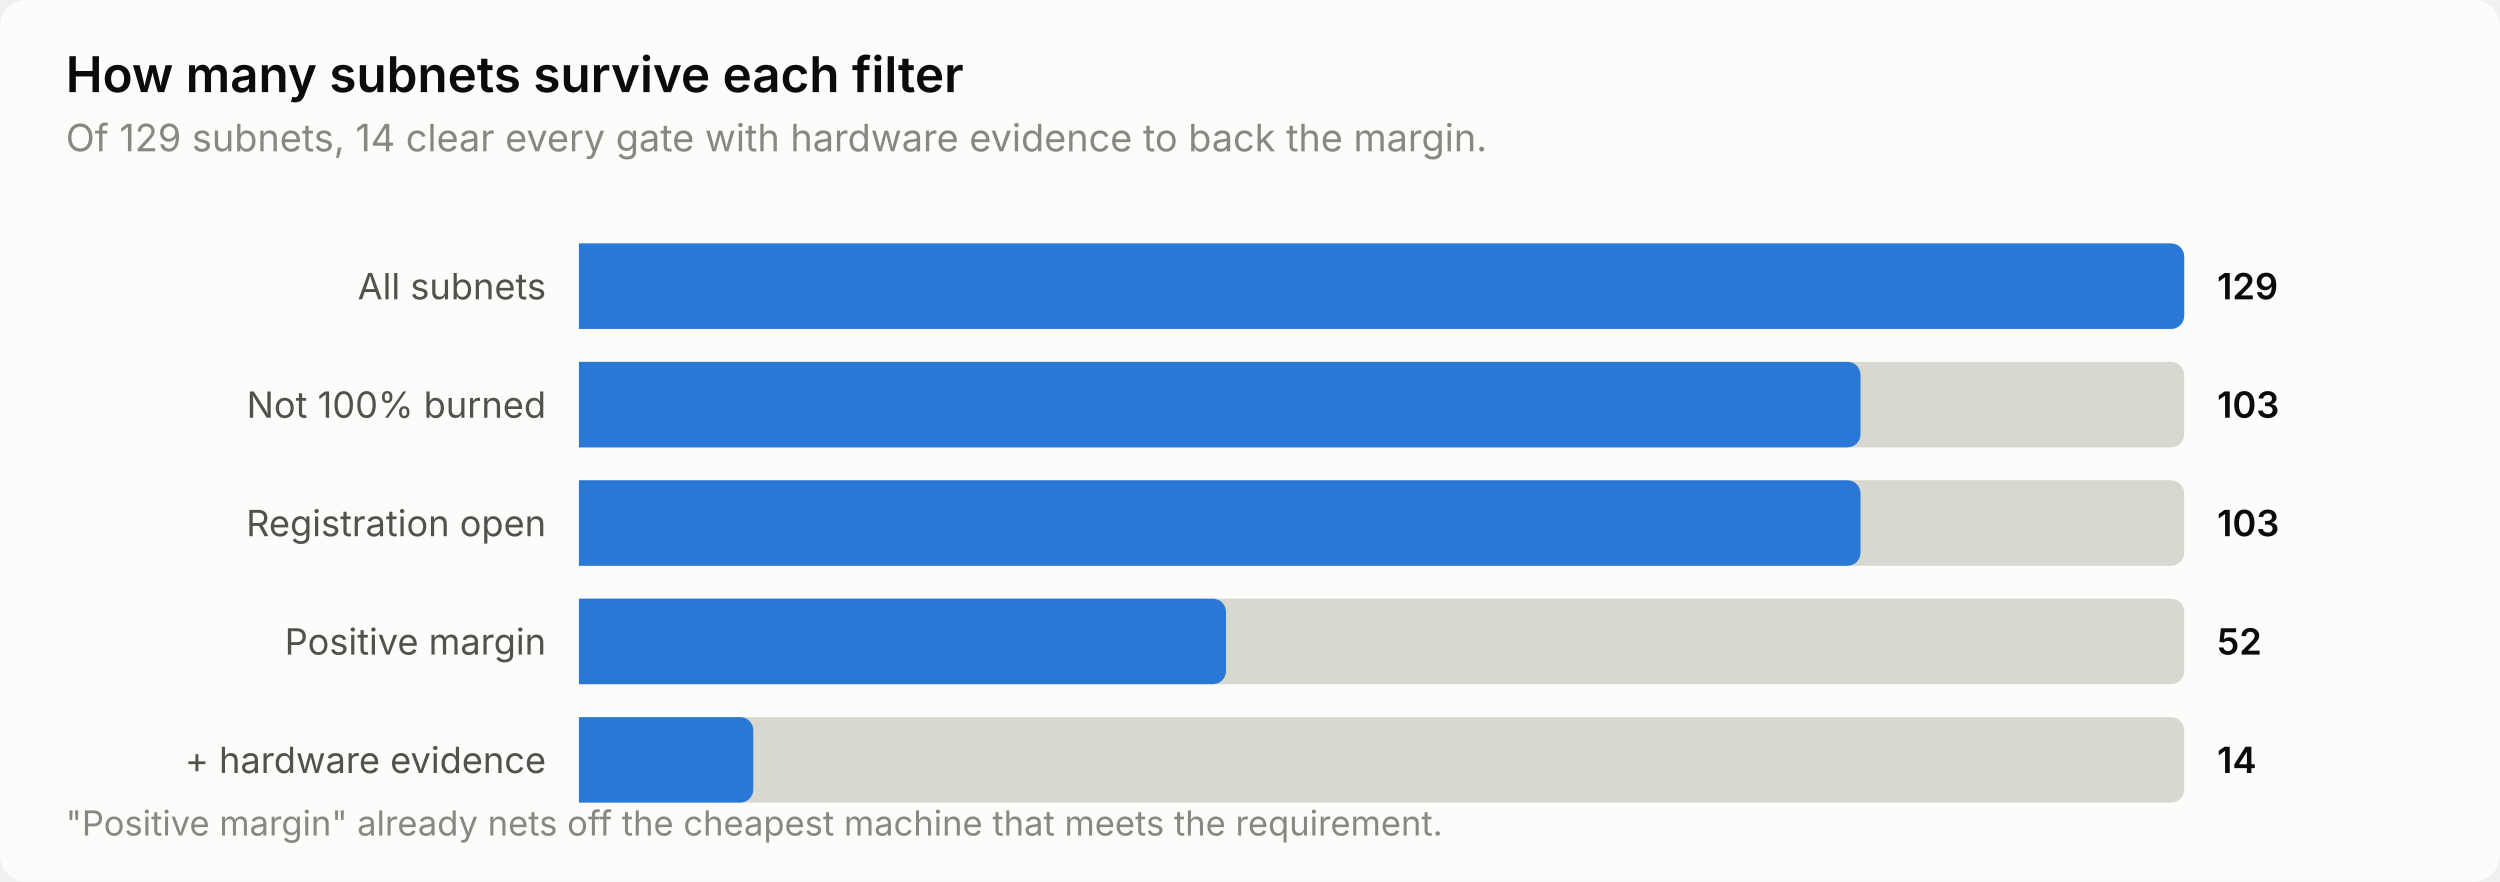
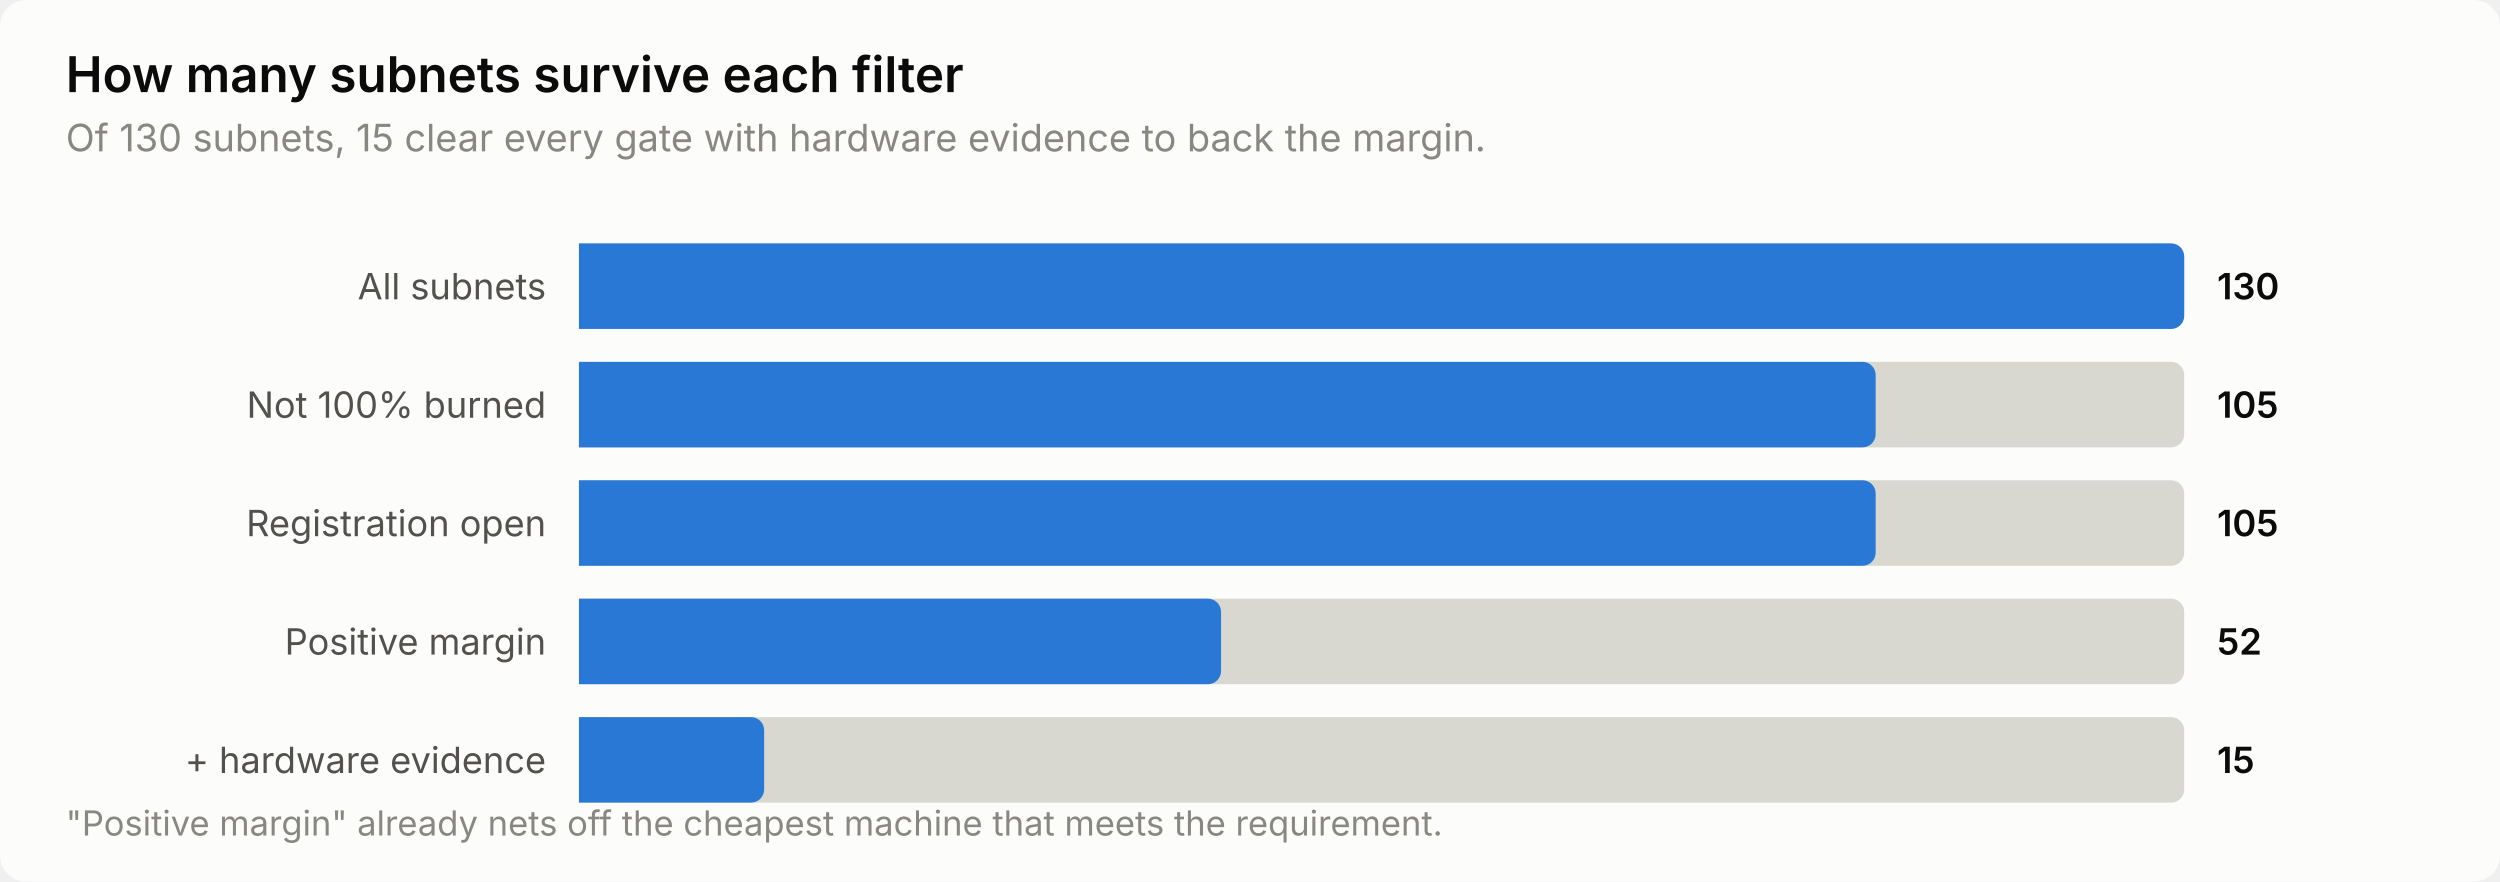
<svg xmlns="http://www.w3.org/2000/svg" width="760" height="268" viewBox="0 0 760 268" role="img" aria-label="How many subnets survive each filter">
  <style>
    text { font-family: system-ui, -apple-system, 'Segoe UI', sans-serif; }
    .t-title { font-size: 15px; font-weight: 600; }
    .t-sub { font-size: 11.5px; }
    .t-lab { font-size: 11px; }
    .t-val { font-size: 11px; font-weight: 600; font-variant-numeric: tabular-nums; }
    .t-tick { font-size: 10.5px; font-variant-numeric: tabular-nums; }

    .surface { fill: #fcfcfb; }
    .ink { fill: #0b0b0b; }
    .ink2 { fill: #52514e; }
    .muted { fill: #898781; }
    .grid { stroke: #e1e0d9; }
    .axis { stroke: #c3c2b7; }
    .accent { fill: #2a78d6; }
    .critical { fill: #d03b3b; }
    .deemph { fill: #d8d7d0; }

    @media (prefers-color-scheme: dark) {
      .surface { fill: #1a1a19; }
      .ink { fill: #ffffff; }
      .ink2 { fill: #c3c2b7; }
      .muted { fill: #898781; }
      .grid { stroke: #2c2c2a; }
      .axis { stroke: #383835; }
      .accent { fill: #3987e5; }
      .deemph { fill: #3a3a37; }
    }
</style>
  <rect class="surface" width="760" height="268" rx="8" />
  <text class="ink t-title" x="20" y="28">How many subnets survive each filter</text>
-   <text class="muted t-sub" x="20" y="46">Of 129 subnets, 14 clear every gate with hardware evidence to back the margin.</text>
+   <text class="muted t-sub" x="20" y="46">Of 130 subnets, 15 clear every gate with hardware evidence to back the margin.</text>
  <text class="ink2 t-lab" x="166" y="91" text-anchor="end">All subnets</text>
  <path class="deemph" d="M176.0,74.0 H660.0 a4.0,4.0 0 0 1 4.0,4.0 V96.0 a4.0,4.0 0 0 1 -4.0,4.0 H176.0 Z" />
  <path class="accent" d="M176.0,74.0 H660.0 a4.0,4.0 0 0 1 4.0,4.0 V96.0 a4.0,4.0 0 0 1 -4.0,4.0 H176.0 Z" />
-   <text class="ink t-val" x="674" y="91">129</text>
+   <text class="ink t-val" x="674" y="91">130</text>
  <text class="ink2 t-lab" x="166" y="127" text-anchor="end">Not 100% burned</text>
  <path class="deemph" d="M176.0,110.0 H660.0 a4.0,4.0 0 0 1 4.0,4.0 V132.0 a4.0,4.0 0 0 1 -4.0,4.0 H176.0 Z" />
-   <path class="accent" d="M176.0,110.0 H561.6 a4.0,4.0 0 0 1 4.0,4.0 V132.0 a4.0,4.0 0 0 1 -4.0,4.0 H176.0 Z" />
-   <text class="ink t-val" x="674" y="127">103</text>
+   <path class="accent" d="M176.0,110.0 H566.2 a4.0,4.0 0 0 1 4.0,4.0 V132.0 a4.0,4.0 0 0 1 -4.0,4.0 H176.0 Z" />
+   <text class="ink t-val" x="674" y="127">105</text>
  <text class="ink2 t-lab" x="166" y="163" text-anchor="end">Registration open</text>
  <path class="deemph" d="M176.0,146.0 H660.0 a4.0,4.0 0 0 1 4.0,4.0 V168.0 a4.0,4.0 0 0 1 -4.0,4.0 H176.0 Z" />
-   <path class="accent" d="M176.0,146.0 H561.6 a4.0,4.0 0 0 1 4.0,4.0 V168.0 a4.0,4.0 0 0 1 -4.0,4.0 H176.0 Z" />
-   <text class="ink t-val" x="674" y="163">103</text>
+   <path class="accent" d="M176.0,146.0 H566.2 a4.0,4.0 0 0 1 4.0,4.0 V168.0 a4.0,4.0 0 0 1 -4.0,4.0 H176.0 Z" />
+   <text class="ink t-val" x="674" y="163">105</text>
  <text class="ink2 t-lab" x="166" y="199" text-anchor="end">Positive margin</text>
  <path class="deemph" d="M176.0,182.0 H660.0 a4.0,4.0 0 0 1 4.0,4.0 V204.0 a4.0,4.0 0 0 1 -4.0,4.0 H176.0 Z" />
-   <path class="accent" d="M176.0,182.0 H368.7 a4.0,4.0 0 0 1 4.0,4.0 V204.0 a4.0,4.0 0 0 1 -4.0,4.0 H176.0 Z" />
+   <path class="accent" d="M176.0,182.0 H367.2 a4.0,4.0 0 0 1 4.0,4.0 V204.0 a4.0,4.0 0 0 1 -4.0,4.0 H176.0 Z" />
  <text class="ink t-val" x="674" y="199">52</text>
  <text class="ink2 t-lab" x="166" y="235" text-anchor="end">+ hardware evidence</text>
  <path class="deemph" d="M176.0,218.0 H660.0 a4.0,4.0 0 0 1 4.0,4.0 V240.0 a4.0,4.0 0 0 1 -4.0,4.0 H176.0 Z" />
-   <path class="accent" d="M176.0,218.0 H225.0 a4.0,4.0 0 0 1 4.0,4.0 V240.0 a4.0,4.0 0 0 1 -4.0,4.0 H176.0 Z" />
-   <text class="ink t-val" x="674" y="235">14</text>
+   <path class="accent" d="M176.0,218.0 H228.3 a4.0,4.0 0 0 1 4.0,4.0 V240.0 a4.0,4.0 0 0 1 -4.0,4.0 H176.0 Z" />
+   <text class="ink t-val" x="674" y="235">15</text>
  <text class="muted t-tick" x="20" y="254">"Positive margin" already nets off the cheapest machine that meets the requirement.</text>
</svg>
